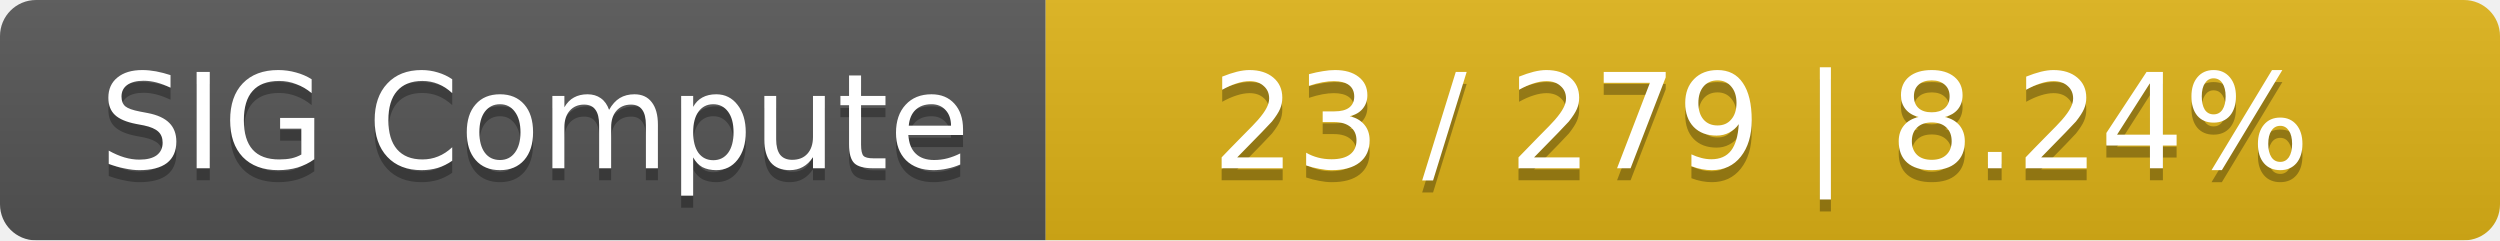
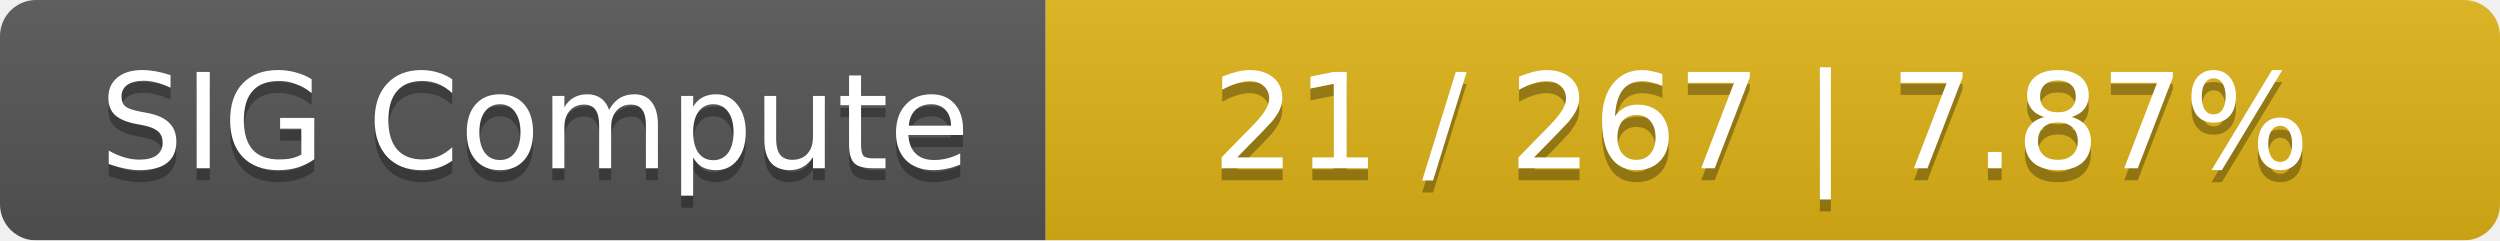
<svg xmlns="http://www.w3.org/2000/svg" width="208" height="20">
  <linearGradient id="smooth" x2="0" y2="100%">
    <stop offset="0" stop-color="#bbb" stop-opacity=".1" />
    <stop offset="1" stop-opacity=".1" />
  </linearGradient>
  <mask id="round">
    <rect width="208" height="20" rx="3" fill="#fff" />
  </mask>
  <g mask="url(#round)">
    <rect width="87" height="20" fill="#555" />
    <rect x="87" width="121" height="20" fill="#dfb317" />
    <rect width="208" height="20" fill="url(#smooth)" />
  </g>
  <g fill="#fff" text-anchor="middle" font-family="DejaVu Sans,Verdana,Geneva,sans-serif" font-size="11">
    <text x="44.5" y="15" fill="#010101" fill-opacity=".3">SIG Compute</text>
    <text x="44.5" y="14">SIG Compute</text>
-     <text x="146.5" y="15" fill="#010101" fill-opacity=".3">23 / 279    |    8.24%</text>
-     <text x="146.5" y="14">23 / 279    |    8.24%</text>
+     <text x="146.5" y="15" fill="#010101" fill-opacity=".3">21 / 267    |    7.87%</text>
+     <text x="146.5" y="14">21 / 267    |    7.87%</text>
  </g>
</svg>
